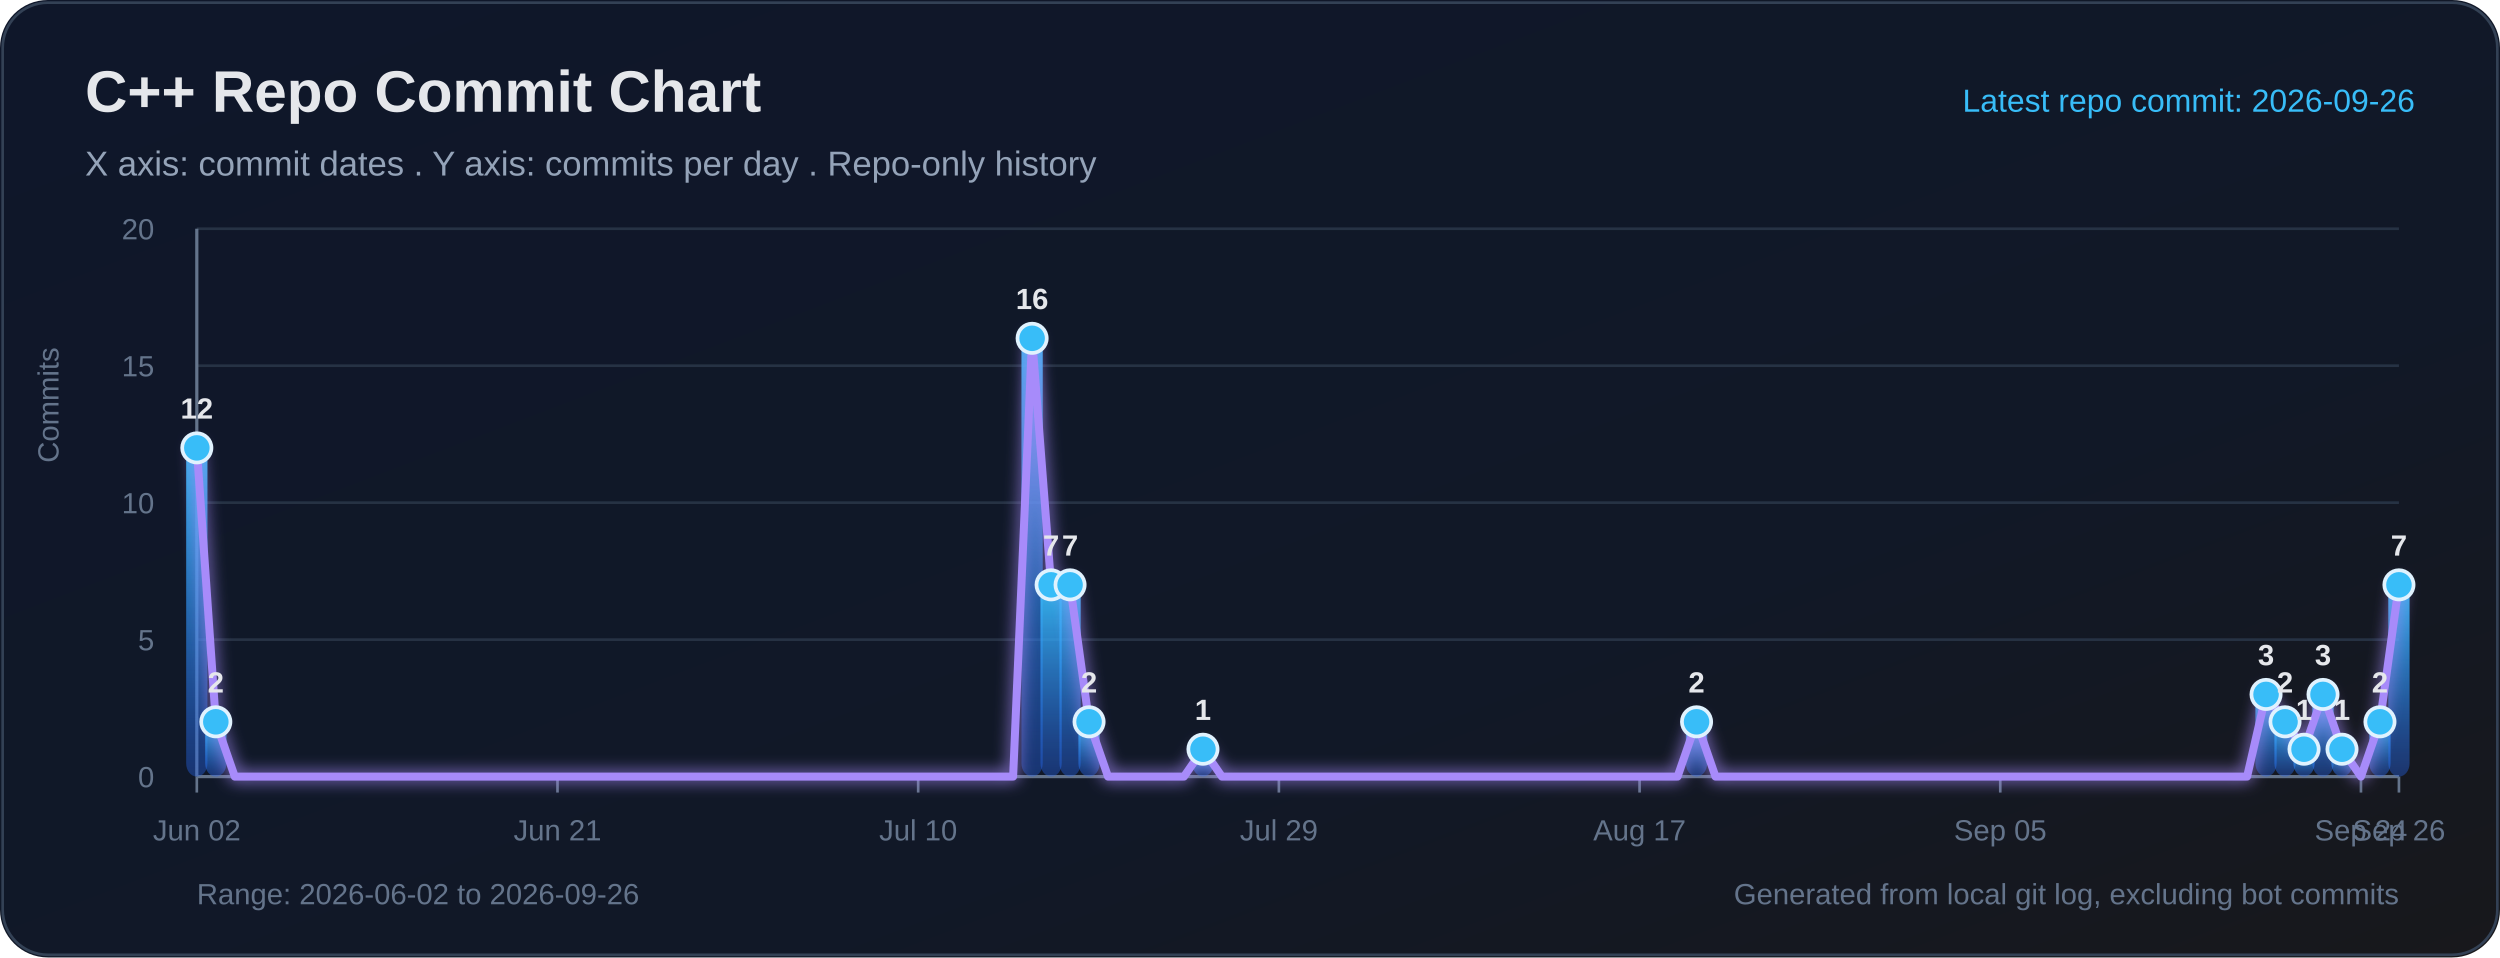
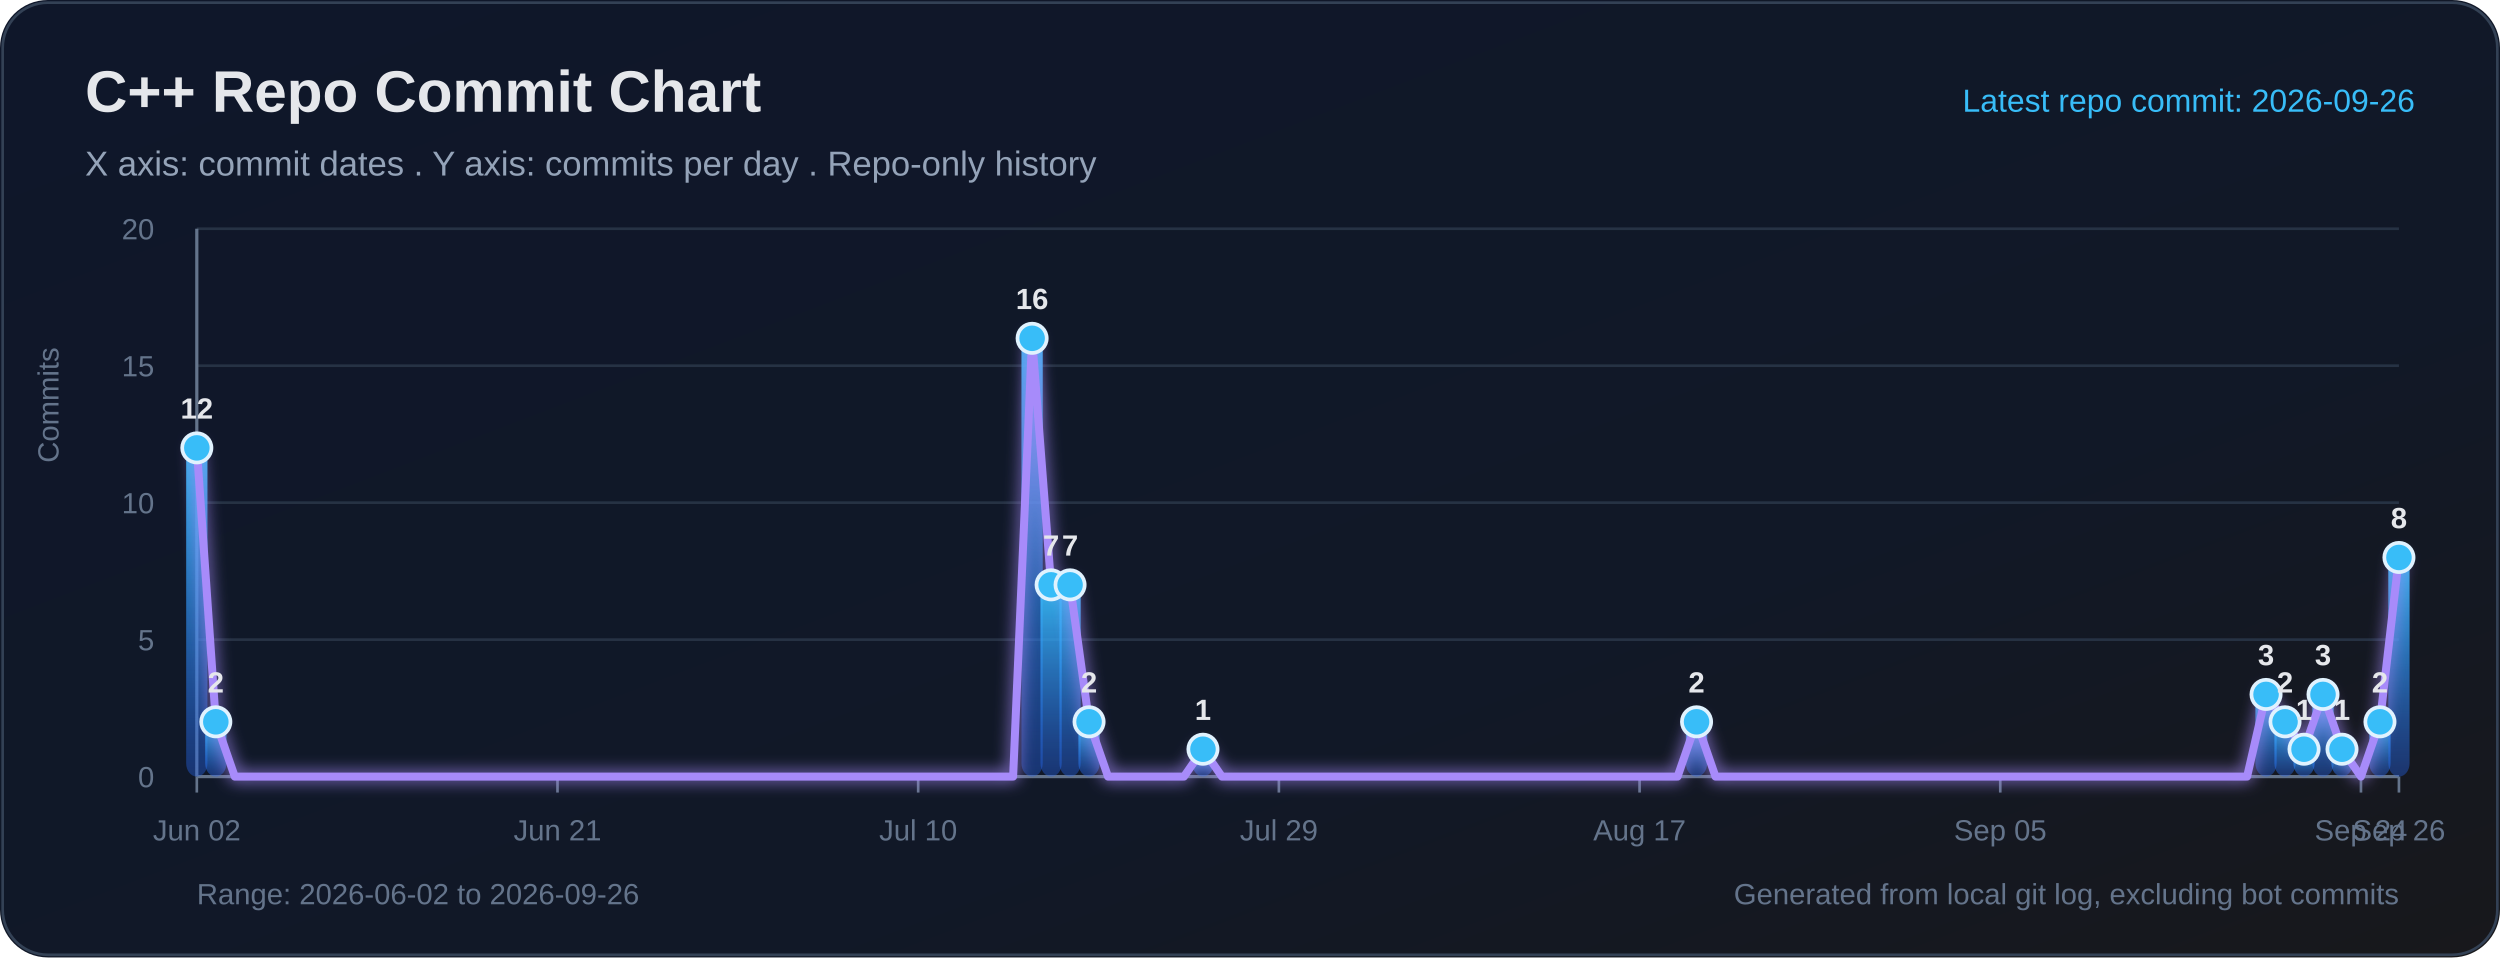
<svg xmlns="http://www.w3.org/2000/svg" width="940" height="360" viewBox="0 0 940 360" role="img" aria-labelledby="title desc">
  <defs>
    <linearGradient id="bg" x1="0" y1="0" x2="1" y2="1">
      <stop offset="0%" stop-color="#0f172a" />
      <stop offset="65%" stop-color="#111827" />
      <stop offset="100%" stop-color="#18181b" />
    </linearGradient>
    <linearGradient id="bar" x1="0" y1="0" x2="0" y2="1">
      <stop offset="0%" stop-color="#38bdf8" stop-opacity="0.95" />
      <stop offset="100%" stop-color="#2563eb" stop-opacity="0.38" />
    </linearGradient>
    <filter id="softGlow" x="-30%" y="-30%" width="160%" height="160%">
      <feGaussianBlur stdDeviation="3" result="blur" />
      <feMerge>
        <feMergeNode in="blur" />
        <feMergeNode in="SourceGraphic" />
      </feMerge>
    </filter>
  </defs>
  <rect width="100%" height="100%" rx="18" fill="url(#bg)" />
  <rect x="1" y="1" width="938" height="358" rx="17" fill="none" stroke="#334155" stroke-width="1" />
  <text x="32" y="42" fill="#e5e7eb" font-size="22" font-family="Segoe UI, Arial, sans-serif" font-weight="700">C++ Repo Commit Chart</text>
  <text x="32" y="66" fill="#94a3b8" font-size="13" font-family="Segoe UI, Arial, sans-serif">X axis: commit dates . Y axis: commits per day . Repo-only history</text>
  <text x="908" y="42" text-anchor="end" fill="#38bdf8" font-size="12" font-family="Segoe UI, Arial, sans-serif">Latest repo commit: 2026-09-26</text>
  <line x1="74" y1="292.00" x2="902" y2="292.00" stroke="#263244" stroke-width="1" />
  <text x="58" y="296.00" text-anchor="end" fill="#64748b" font-size="11" font-family="Segoe UI, Arial, sans-serif">0</text>
  <line x1="74" y1="240.50" x2="902" y2="240.50" stroke="#263244" stroke-width="1" />
  <text x="58" y="244.50" text-anchor="end" fill="#64748b" font-size="11" font-family="Segoe UI, Arial, sans-serif">5</text>
  <line x1="74" y1="189.00" x2="902" y2="189.00" stroke="#263244" stroke-width="1" />
  <text x="58" y="193.00" text-anchor="end" fill="#64748b" font-size="11" font-family="Segoe UI, Arial, sans-serif">10</text>
  <line x1="74" y1="137.50" x2="902" y2="137.50" stroke="#263244" stroke-width="1" />
  <text x="58" y="141.50" text-anchor="end" fill="#64748b" font-size="11" font-family="Segoe UI, Arial, sans-serif">15</text>
  <line x1="74" y1="86.00" x2="902" y2="86.00" stroke="#263244" stroke-width="1" />
  <text x="58" y="90.00" text-anchor="end" fill="#64748b" font-size="11" font-family="Segoe UI, Arial, sans-serif">20</text>
  <line x1="74" y1="86" x2="74" y2="292" stroke="#64748b" stroke-width="1.2" />
  <line x1="74" y1="292" x2="902" y2="292" stroke="#64748b" stroke-width="1.2" />
  <text x="22" y="174" transform="rotate(-90 22 174)" fill="#64748b" font-size="11" font-family="Segoe UI, Arial, sans-serif">Commits</text>
  <line x1="74.00" y1="292" x2="74.00" y2="298" stroke="#64748b" stroke-width="1" />
  <text x="74.00" y="316" text-anchor="middle" fill="#64748b" font-size="11" font-family="Segoe UI, Arial, sans-serif">Jun 02</text>
  <line x1="209.62" y1="292" x2="209.62" y2="298" stroke="#64748b" stroke-width="1" />
  <text x="209.62" y="316" text-anchor="middle" fill="#64748b" font-size="11" font-family="Segoe UI, Arial, sans-serif">Jun 21</text>
  <line x1="345.24" y1="292" x2="345.24" y2="298" stroke="#64748b" stroke-width="1" />
  <text x="345.24" y="316" text-anchor="middle" fill="#64748b" font-size="11" font-family="Segoe UI, Arial, sans-serif">Jul 10</text>
  <line x1="480.86" y1="292" x2="480.86" y2="298" stroke="#64748b" stroke-width="1" />
  <text x="480.86" y="316" text-anchor="middle" fill="#64748b" font-size="11" font-family="Segoe UI, Arial, sans-serif">Jul 29</text>
  <line x1="616.48" y1="292" x2="616.48" y2="298" stroke="#64748b" stroke-width="1" />
  <text x="616.48" y="316" text-anchor="middle" fill="#64748b" font-size="11" font-family="Segoe UI, Arial, sans-serif">Aug 17</text>
  <line x1="752.10" y1="292" x2="752.10" y2="298" stroke="#64748b" stroke-width="1" />
  <text x="752.10" y="316" text-anchor="middle" fill="#64748b" font-size="11" font-family="Segoe UI, Arial, sans-serif">Sep 05</text>
  <line x1="887.72" y1="292" x2="887.72" y2="298" stroke="#64748b" stroke-width="1" />
  <text x="887.72" y="316" text-anchor="middle" fill="#64748b" font-size="11" font-family="Segoe UI, Arial, sans-serif">Sep 24</text>
  <line x1="902.00" y1="292" x2="902.00" y2="298" stroke="#64748b" stroke-width="1" />
  <text x="902.00" y="316" text-anchor="middle" fill="#64748b" font-size="11" font-family="Segoe UI, Arial, sans-serif">Sep 26</text>
  <rect x="70.00" y="168.40" width="8.00" height="123.60" rx="5" fill="url(#bar)">
</rect>
  <rect x="77.14" y="271.40" width="8.00" height="20.60" rx="5" fill="url(#bar)">
</rect>
  <rect x="384.07" y="127.20" width="8.00" height="164.80" rx="5" fill="url(#bar)">
</rect>
  <rect x="391.21" y="219.90" width="8.00" height="72.10" rx="5" fill="url(#bar)">
</rect>
  <rect x="398.34" y="219.90" width="8.00" height="72.10" rx="5" fill="url(#bar)">
</rect>
  <rect x="405.48" y="271.40" width="8.00" height="20.60" rx="5" fill="url(#bar)">
</rect>
  <rect x="448.31" y="281.70" width="8.00" height="10.30" rx="5" fill="url(#bar)">
</rect>
  <rect x="633.90" y="271.40" width="8.00" height="20.60" rx="5" fill="url(#bar)">
</rect>
  <rect x="848.03" y="261.10" width="8.00" height="30.90" rx="5" fill="url(#bar)">
</rect>
  <rect x="855.17" y="271.40" width="8.00" height="20.60" rx="5" fill="url(#bar)">
</rect>
  <rect x="862.31" y="281.70" width="8.00" height="10.30" rx="5" fill="url(#bar)">
</rect>
  <rect x="869.45" y="261.10" width="8.00" height="30.90" rx="5" fill="url(#bar)">
</rect>
  <rect x="876.59" y="281.70" width="8.00" height="10.30" rx="5" fill="url(#bar)">
</rect>
  <rect x="890.86" y="271.40" width="8.00" height="20.60" rx="5" fill="url(#bar)">
</rect>
-   <rect x="898.00" y="219.90" width="8.00" height="72.10" rx="5" fill="url(#bar)">
+   <rect x="898.00" y="209.60" width="8.00" height="82.40" rx="5" fill="url(#bar)">
</rect>
-   <polyline fill="none" stroke="#a78bfa" stroke-width="3" stroke-linecap="round" stroke-linejoin="round" points="74.00,168.40 81.14,271.40 88.28,292.00 95.41,292.00 102.55,292.00 109.69,292.00 116.83,292.00 123.97,292.00 131.10,292.00 138.24,292.00 145.38,292.00 152.52,292.00 159.66,292.00 166.79,292.00 173.93,292.00 181.07,292.00 188.21,292.00 195.34,292.00 202.48,292.00 209.62,292.00 216.76,292.00 223.90,292.00 231.03,292.00 238.17,292.00 245.31,292.00 252.45,292.00 259.59,292.00 266.72,292.00 273.86,292.00 281.00,292.00 288.14,292.00 295.28,292.00 302.41,292.00 309.55,292.00 316.69,292.00 323.83,292.00 330.97,292.00 338.10,292.00 345.24,292.00 352.38,292.00 359.52,292.00 366.66,292.00 373.79,292.00 380.93,292.00 388.07,127.20 395.21,219.90 402.34,219.90 409.48,271.40 416.62,292.00 423.76,292.00 430.90,292.00 438.03,292.00 445.17,292.00 452.31,281.70 459.45,292.00 466.59,292.00 473.72,292.00 480.86,292.00 488.00,292.00 495.14,292.00 502.28,292.00 509.41,292.00 516.55,292.00 523.69,292.00 530.83,292.00 537.97,292.00 545.10,292.00 552.24,292.00 559.38,292.00 566.52,292.00 573.66,292.00 580.79,292.00 587.93,292.00 595.07,292.00 602.21,292.00 609.34,292.00 616.48,292.00 623.62,292.00 630.76,292.00 637.90,271.40 645.03,292.00 652.17,292.00 659.31,292.00 666.45,292.00 673.59,292.00 680.72,292.00 687.86,292.00 695.00,292.00 702.14,292.00 709.28,292.00 716.41,292.00 723.55,292.00 730.69,292.00 737.83,292.00 744.97,292.00 752.10,292.00 759.24,292.00 766.38,292.00 773.52,292.00 780.66,292.00 787.79,292.00 794.93,292.00 802.07,292.00 809.21,292.00 816.34,292.00 823.48,292.00 830.62,292.00 837.76,292.00 844.90,292.00 852.03,261.10 859.17,271.40 866.31,281.70 873.45,261.10 880.59,281.70 887.72,292.00 894.86,271.40 902.00,219.90" filter="url(#softGlow)" />
+   <polyline fill="none" stroke="#a78bfa" stroke-width="3" stroke-linecap="round" stroke-linejoin="round" points="74.00,168.40 81.14,271.40 88.28,292.00 95.41,292.00 102.55,292.00 109.69,292.00 116.83,292.00 123.97,292.00 131.10,292.00 138.24,292.00 145.38,292.00 152.52,292.00 159.66,292.00 166.79,292.00 173.93,292.00 181.07,292.00 188.21,292.00 195.34,292.00 202.48,292.00 209.62,292.00 216.76,292.00 223.90,292.00 231.03,292.00 238.17,292.00 245.31,292.00 252.45,292.00 259.59,292.00 266.72,292.00 273.86,292.00 281.00,292.00 288.14,292.00 295.28,292.00 302.41,292.00 309.55,292.00 316.69,292.00 323.83,292.00 330.97,292.00 338.10,292.00 345.24,292.00 352.38,292.00 359.52,292.00 366.66,292.00 373.79,292.00 380.93,292.00 388.07,127.20 395.21,219.90 402.34,219.90 409.48,271.40 416.62,292.00 423.76,292.00 430.90,292.00 438.03,292.00 445.17,292.00 452.31,281.70 459.45,292.00 466.59,292.00 473.72,292.00 480.86,292.00 488.00,292.00 495.14,292.00 502.28,292.00 509.41,292.00 516.55,292.00 523.69,292.00 530.83,292.00 537.97,292.00 545.10,292.00 552.24,292.00 559.38,292.00 566.52,292.00 573.66,292.00 580.79,292.00 587.93,292.00 595.07,292.00 602.21,292.00 609.34,292.00 616.48,292.00 623.62,292.00 630.76,292.00 637.90,271.40 645.03,292.00 652.17,292.00 659.31,292.00 666.45,292.00 673.59,292.00 680.72,292.00 687.86,292.00 695.00,292.00 702.14,292.00 709.28,292.00 716.41,292.00 723.55,292.00 730.69,292.00 737.83,292.00 744.97,292.00 752.10,292.00 759.24,292.00 766.38,292.00 773.52,292.00 780.66,292.00 787.79,292.00 794.93,292.00 802.07,292.00 809.21,292.00 816.34,292.00 823.48,292.00 830.62,292.00 837.76,292.00 844.90,292.00 852.03,261.10 859.17,271.40 866.31,281.70 873.45,261.10 880.59,281.70 887.72,292.00 894.86,271.40 902.00,209.60" filter="url(#softGlow)" />
  <circle cx="74.00" cy="168.40" r="5.5" fill="#38bdf8" stroke="#e0f2fe" stroke-width="1.4">
</circle>
  <text x="74.00" y="157.40" text-anchor="middle" fill="#e5e7eb" font-size="11" font-family="Segoe UI, Arial, sans-serif" font-weight="700">12</text>
  <circle cx="81.14" cy="271.40" r="5.5" fill="#38bdf8" stroke="#e0f2fe" stroke-width="1.4">
</circle>
  <text x="81.14" y="260.40" text-anchor="middle" fill="#e5e7eb" font-size="11" font-family="Segoe UI, Arial, sans-serif" font-weight="700">2</text>
  <circle cx="388.07" cy="127.20" r="5.5" fill="#38bdf8" stroke="#e0f2fe" stroke-width="1.4">
</circle>
  <text x="388.07" y="116.20" text-anchor="middle" fill="#e5e7eb" font-size="11" font-family="Segoe UI, Arial, sans-serif" font-weight="700">16</text>
  <circle cx="395.21" cy="219.90" r="5.5" fill="#38bdf8" stroke="#e0f2fe" stroke-width="1.4">
</circle>
  <text x="395.21" y="208.90" text-anchor="middle" fill="#e5e7eb" font-size="11" font-family="Segoe UI, Arial, sans-serif" font-weight="700">7</text>
  <circle cx="402.34" cy="219.90" r="5.5" fill="#38bdf8" stroke="#e0f2fe" stroke-width="1.4">
</circle>
  <text x="402.34" y="208.90" text-anchor="middle" fill="#e5e7eb" font-size="11" font-family="Segoe UI, Arial, sans-serif" font-weight="700">7</text>
  <circle cx="409.48" cy="271.40" r="5.5" fill="#38bdf8" stroke="#e0f2fe" stroke-width="1.4">
</circle>
  <text x="409.48" y="260.40" text-anchor="middle" fill="#e5e7eb" font-size="11" font-family="Segoe UI, Arial, sans-serif" font-weight="700">2</text>
  <circle cx="452.31" cy="281.70" r="5.5" fill="#38bdf8" stroke="#e0f2fe" stroke-width="1.4">
</circle>
  <text x="452.31" y="270.70" text-anchor="middle" fill="#e5e7eb" font-size="11" font-family="Segoe UI, Arial, sans-serif" font-weight="700">1</text>
  <circle cx="637.90" cy="271.40" r="5.5" fill="#38bdf8" stroke="#e0f2fe" stroke-width="1.4">
</circle>
  <text x="637.90" y="260.40" text-anchor="middle" fill="#e5e7eb" font-size="11" font-family="Segoe UI, Arial, sans-serif" font-weight="700">2</text>
  <circle cx="852.03" cy="261.10" r="5.5" fill="#38bdf8" stroke="#e0f2fe" stroke-width="1.4">
</circle>
  <text x="852.03" y="250.10" text-anchor="middle" fill="#e5e7eb" font-size="11" font-family="Segoe UI, Arial, sans-serif" font-weight="700">3</text>
  <circle cx="859.17" cy="271.40" r="5.5" fill="#38bdf8" stroke="#e0f2fe" stroke-width="1.4">
</circle>
  <text x="859.17" y="260.40" text-anchor="middle" fill="#e5e7eb" font-size="11" font-family="Segoe UI, Arial, sans-serif" font-weight="700">2</text>
  <circle cx="866.31" cy="281.70" r="5.5" fill="#38bdf8" stroke="#e0f2fe" stroke-width="1.4">
</circle>
  <text x="866.31" y="270.70" text-anchor="middle" fill="#e5e7eb" font-size="11" font-family="Segoe UI, Arial, sans-serif" font-weight="700">1</text>
  <circle cx="873.45" cy="261.10" r="5.5" fill="#38bdf8" stroke="#e0f2fe" stroke-width="1.4">
</circle>
  <text x="873.45" y="250.10" text-anchor="middle" fill="#e5e7eb" font-size="11" font-family="Segoe UI, Arial, sans-serif" font-weight="700">3</text>
  <circle cx="880.59" cy="281.70" r="5.5" fill="#38bdf8" stroke="#e0f2fe" stroke-width="1.4">
</circle>
  <text x="880.59" y="270.70" text-anchor="middle" fill="#e5e7eb" font-size="11" font-family="Segoe UI, Arial, sans-serif" font-weight="700">1</text>
  <circle cx="894.86" cy="271.40" r="5.5" fill="#38bdf8" stroke="#e0f2fe" stroke-width="1.4">
</circle>
  <text x="894.86" y="260.40" text-anchor="middle" fill="#e5e7eb" font-size="11" font-family="Segoe UI, Arial, sans-serif" font-weight="700">2</text>
-   <circle cx="902.00" cy="219.90" r="5.5" fill="#38bdf8" stroke="#e0f2fe" stroke-width="1.4">
+   <circle cx="902.00" cy="209.60" r="5.5" fill="#38bdf8" stroke="#e0f2fe" stroke-width="1.4">
</circle>
-   <text x="902.00" y="208.90" text-anchor="middle" fill="#e5e7eb" font-size="11" font-family="Segoe UI, Arial, sans-serif" font-weight="700">7</text>
+   <text x="902.00" y="198.60" text-anchor="middle" fill="#e5e7eb" font-size="11" font-family="Segoe UI, Arial, sans-serif" font-weight="700">8</text>
  <text x="74" y="340" fill="#64748b" font-size="11" font-family="Segoe UI, Arial, sans-serif">Range: 2026-06-02 to 2026-09-26</text>
  <text x="902" y="340" text-anchor="end" fill="#64748b" font-size="11" font-family="Segoe UI, Arial, sans-serif">Generated from local git log, excluding bot commits</text>
</svg>
